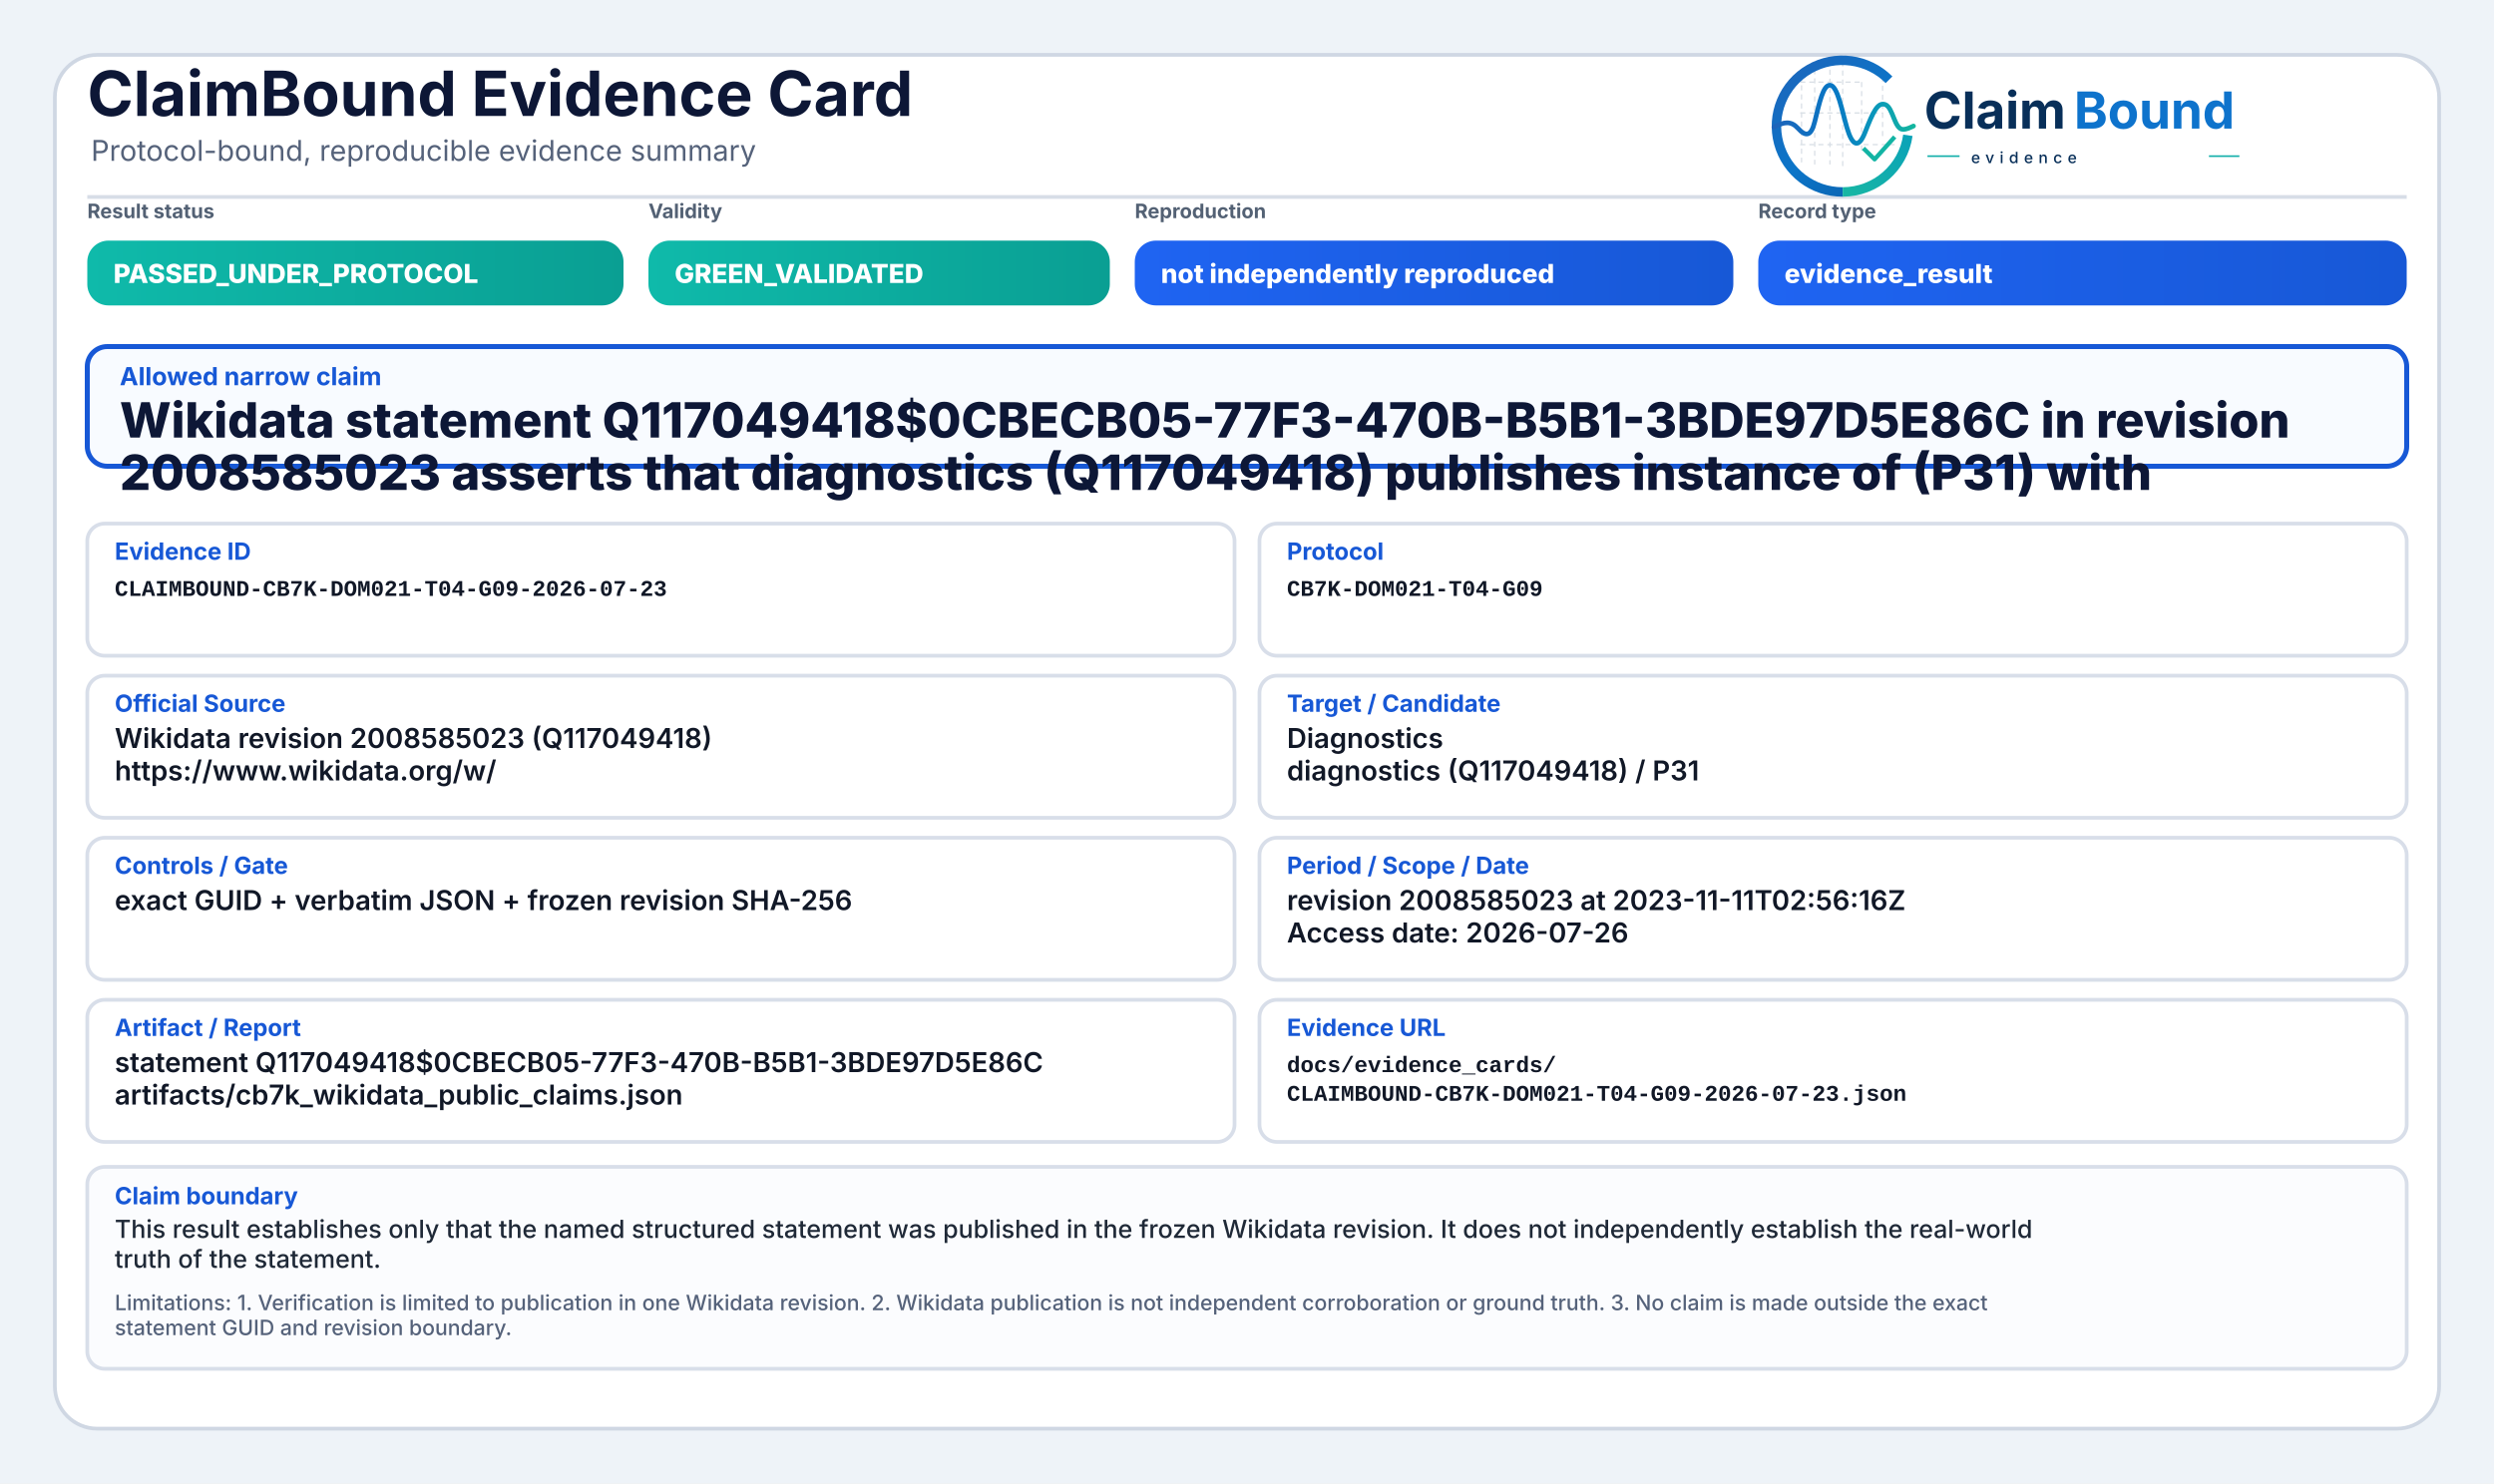
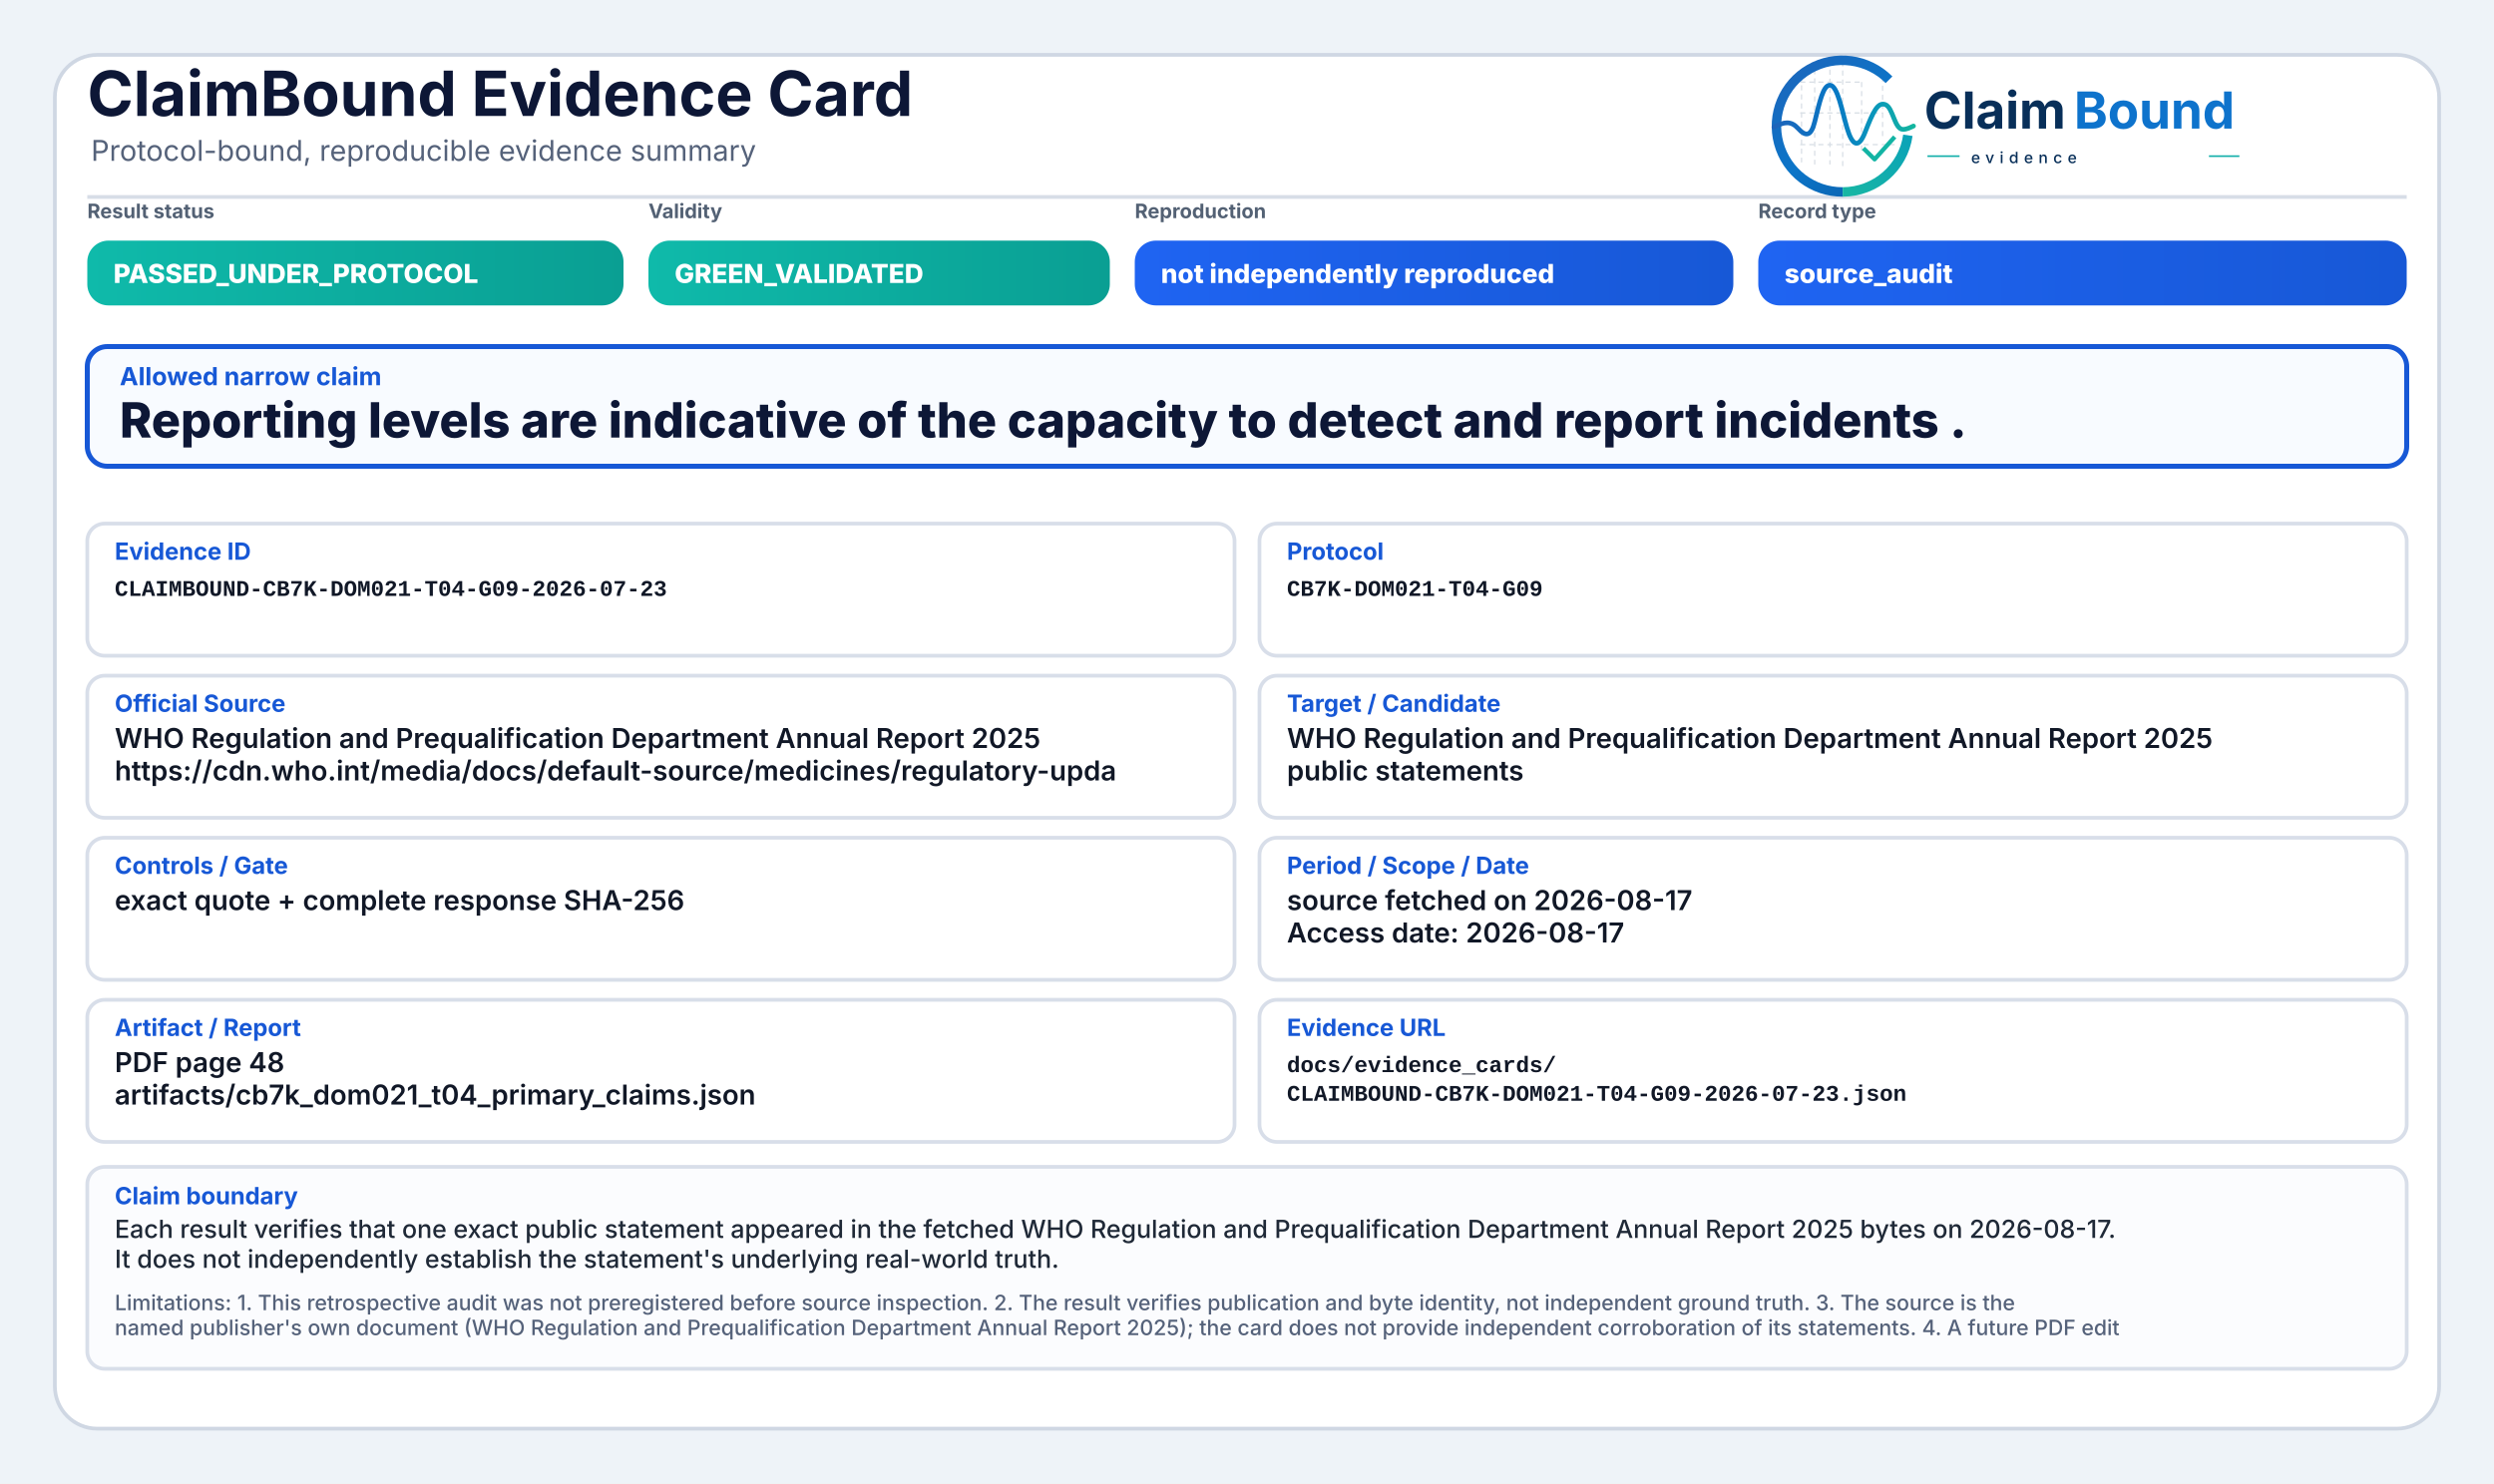
<svg xmlns="http://www.w3.org/2000/svg" width="2000" height="1190" viewBox="0 0 2000 1190" role="img" aria-label="ClaimBound Evidence Card">
  <defs>
    <linearGradient id="greenGrad" x1="0" y1="0" x2="1" y2="0">
      <stop offset="0%" stop-color="#0fbaaa" />
      <stop offset="100%" stop-color="#0a9f93" />
    </linearGradient>
    <linearGradient id="yellowGrad" x1="0" y1="0" x2="1" y2="0">
      <stop offset="0%" stop-color="#fbbf24" />
      <stop offset="100%" stop-color="#d97706" />
    </linearGradient>
    <linearGradient id="amberGrad" x1="0" y1="0" x2="1" y2="0">
      <stop offset="0%" stop-color="#f97316" />
      <stop offset="100%" stop-color="#c2410c" />
    </linearGradient>
    <linearGradient id="redGrad" x1="0" y1="0" x2="1" y2="0">
      <stop offset="0%" stop-color="#ef4444" />
      <stop offset="100%" stop-color="#b91c1c" />
    </linearGradient>
    <linearGradient id="grayGrad" x1="0" y1="0" x2="1" y2="0">
      <stop offset="0%" stop-color="#64748b" />
      <stop offset="100%" stop-color="#475569" />
    </linearGradient>
    <linearGradient id="blueGrad" x1="0" y1="0" x2="1" y2="0">
      <stop offset="0%" stop-color="#1f64f2" />
      <stop offset="100%" stop-color="#1758d6" />
    </linearGradient>
    <linearGradient id="logoRingBlue" x1="73" y1="453" x2="348" y2="793" gradientUnits="userSpaceOnUse">
      <stop offset="0" stop-color="#1E64BA" />
      <stop offset="0.55" stop-color="#0C75C8" />
      <stop offset="1" stop-color="#0A5FAB" />
    </linearGradient>
    <linearGradient id="logoRingTeal" x1="221" y1="792" x2="403" y2="594" gradientUnits="userSpaceOnUse">
      <stop offset="0" stop-color="#18B7A3" />
      <stop offset="1" stop-color="#089EBC" />
    </linearGradient>
    <linearGradient id="logoSignalGradient" x1="61" y1="628" x2="404" y2="628" gradientUnits="userSpaceOnUse">
      <stop offset="0" stop-color="#1E64BA" />
      <stop offset="0.43" stop-color="#0877C4" />
      <stop offset="0.72" stop-color="#0A97BB" />
      <stop offset="1" stop-color="#14B69E" />
    </linearGradient>
  </defs>
  <rect x="0" y="0" width="2000" height="1190" fill="#eef3f8" />
  <rect x="44" y="44" width="1912" height="1102" rx="34" fill="#ffffff" stroke="#cfd7e3" stroke-width="3" />
  <path d="M70 158 H1930" stroke="#d7dde7" stroke-width="3" />
  <text x="70" y="93" font-family="Inter, Segoe UI, Arial, sans-serif" font-size="50" font-weight="750" fill="#0d1736">ClaimBound Evidence Card</text>
  <text x="73" y="129" font-family="Inter, Segoe UI, Arial, sans-serif" font-size="23" font-weight="400" fill="#55627a">Protocol-bound, reproducible evidence summary</text>
  <g aria-label="ClaimBound evidence logo" transform="translate(1415,52) scale(0.33) translate(-40,-478)">
    <g stroke-linecap="butt" stroke-linejoin="round">
      <g stroke="#CBD3DC" stroke-width="3.2" stroke-linecap="round" stroke-dasharray="10 12" opacity="0.72">
        <path d="M130 507V714" />
        <path d="M162 490V719" />
        <path d="M199 491V719" />
        <path d="M230 471V726" />
        <path d="M276 521V690" />
        <path d="M327 508V650" />
        <path d="M128 520H277" />
        <path d="M128 595H327" />
        <path d="M128 672H355" />
      </g>
      <path d="M342.6 514.3A160 160 0 1 0 230 787" fill="none" stroke="url(#logoRingBlue)" stroke-width="23" />
      <path d="M230 787A160 160 0 0 0 388.4 649.3" fill="none" stroke="url(#logoRingTeal)" stroke-width="23" />
      <path d="M63 629.5C87 616.4 104.3 613.6 121.2 632.2C140.7 653.8 153.4 651.6 162.1 616.2C173.8 568.5 182.5 527.5 198.9 527.5C217.5 527.5 228.4 590.6 240.3 630.8C253.4 675.4 268.6 682.8 284.6 641.5C303.5 592.9 315.2 567.6 333.7 574.7C352.6 582 355.7 635.1 376.6 634.9C386.2 634.8 394 630.4 402 626.8" fill="none" stroke="url(#logoSignalGradient)" stroke-width="11.5" stroke-linecap="round" />
      <path d="M284 684.5L307.5 707.7L353 657" fill="none" stroke="#12B4A4" stroke-width="10.5" stroke-linecap="square" />
    </g>
    <text x="428" y="633" font-family="Inter, Segoe UI, Arial, sans-serif" font-size="124" font-weight="750" fill="#082F59" text-rendering="geometricPrecision">Claim</text>
    <text x="792" y="633" font-family="Inter, Segoe UI, Arial, sans-serif" font-size="124" font-weight="750" fill="#0E73CC" text-rendering="geometricPrecision">Bound</text>
    <line x1="436" y1="700" x2="514" y2="700" stroke="#11AFA9" stroke-width="4" />
    <text x="542" y="717" font-family="Inter, Segoe UI, Arial, sans-serif" font-size="38" font-weight="500" letter-spacing="13" fill="#082F59">evidence</text>
    <line x1="1120" y1="700" x2="1194" y2="700" stroke="#11AFA9" stroke-width="4" />
  </g>
  <text x="70" y="175" font-family="Inter, Segoe UI, Arial, sans-serif" font-size="16" font-weight="650" fill="#536174">Result status</text>
  <rect x="70" y="193" width="430" height="52" rx="17" fill="url(#greenGrad)" />
  <text x="91" y="227" font-family="Inter, Segoe UI, Arial, sans-serif" font-size="21" font-weight="800" fill="#ffffff">PASSED_UNDER_PROTOCOL</text>
  <text x="520" y="175" font-family="Inter, Segoe UI, Arial, sans-serif" font-size="16" font-weight="650" fill="#536174">Validity</text>
  <rect x="520" y="193" width="370" height="52" rx="17" fill="url(#greenGrad)" />
  <text x="541" y="227" font-family="Inter, Segoe UI, Arial, sans-serif" font-size="21" font-weight="800" fill="#ffffff">GREEN_VALIDATED</text>
  <text x="910" y="175" font-family="Inter, Segoe UI, Arial, sans-serif" font-size="16" font-weight="650" fill="#536174">Reproduction</text>
  <rect x="910" y="193" width="480" height="52" rx="17" fill="url(#blueGrad)" />
  <text x="931" y="227" font-family="Inter, Segoe UI, Arial, sans-serif" font-size="21" font-weight="800" fill="#ffffff">not independently reproduced</text>
  <text x="1410" y="175" font-family="Inter, Segoe UI, Arial, sans-serif" font-size="16" font-weight="650" fill="#536174">Record type</text>
  <rect x="1410" y="193" width="520" height="52" rx="17" fill="url(#blueGrad)" />
-   <text x="1431" y="227" font-family="Inter, Segoe UI, Arial, sans-serif" font-size="21" font-weight="800" fill="#ffffff">evidence_result</text>
+   <text x="1431" y="227" font-family="Inter, Segoe UI, Arial, sans-serif" font-size="21" font-weight="800" fill="#ffffff">source_audit</text>
  <rect x="70" y="278" width="1860" height="96" rx="16" fill="#f8fbff" stroke="#1758d6" stroke-width="4" />
  <text x="96" y="309" font-family="Inter, Segoe UI, Arial, sans-serif" font-size="20" font-weight="750" fill="#1758d6">Allowed narrow claim</text>
-   <text x="96" y="351" font-family="Inter, Segoe UI, Arial, sans-serif" font-size="39" font-weight="800" fill="#0d1736">Wikidata statement Q117049418$0CBECB05-77F3-470B-B5B1-3BDE97D5E86C in revision</text>
-   <text x="96" y="393" font-family="Inter, Segoe UI, Arial, sans-serif" font-size="39" font-weight="800" fill="#0d1736">2008585023 asserts that diagnostics (Q117049418) publishes instance of (P31) with</text>
+   <text x="96" y="351" font-family="Inter, Segoe UI, Arial, sans-serif" font-size="39" font-weight="800" fill="#0d1736">Reporting levels are indicative of the capacity to detect and report incidents .</text>
  <rect x="70" y="420" width="920" height="106" rx="14" fill="#ffffff" stroke="#d8dee9" stroke-width="3" />
  <text x="92" y="449" font-family="Inter, Segoe UI, Arial, sans-serif" font-size="19" font-weight="750" fill="#1758d6">Evidence ID</text>
  <text x="92" y="478" font-family="SFMono-Regular, Consolas, Liberation Mono, monospace" font-size="18" font-weight="600" fill="#111827">CLAIMBOUND-CB7K-DOM021-T04-G09-2026-07-23</text>
  <rect x="1010" y="420" width="920" height="106" rx="14" fill="#ffffff" stroke="#d8dee9" stroke-width="3" />
  <text x="1032" y="449" font-family="Inter, Segoe UI, Arial, sans-serif" font-size="19" font-weight="750" fill="#1758d6">Protocol</text>
  <text x="1032" y="478" font-family="SFMono-Regular, Consolas, Liberation Mono, monospace" font-size="18" font-weight="600" fill="#111827">CB7K-DOM021-T04-G09</text>
  <rect x="70" y="542" width="920" height="114" rx="14" fill="#ffffff" stroke="#d8dee9" stroke-width="3" />
  <text x="92" y="571" font-family="Inter, Segoe UI, Arial, sans-serif" font-size="19" font-weight="750" fill="#1758d6">Official Source</text>
-   <text x="92" y="600" font-family="Inter, Segoe UI, Arial, sans-serif" font-size="22" font-weight="600" fill="#111827">Wikidata revision 2008585023 (Q117049418)</text>
-   <text x="92" y="626" font-family="Inter, Segoe UI, Arial, sans-serif" font-size="22" font-weight="600" fill="#111827">https://www.wikidata.org/w/</text>
+   <text x="92" y="600" font-family="Inter, Segoe UI, Arial, sans-serif" font-size="22" font-weight="600" fill="#111827">WHO Regulation and Prequalification Department Annual Report 2025</text>
+   <text x="92" y="626" font-family="Inter, Segoe UI, Arial, sans-serif" font-size="22" font-weight="600" fill="#111827">https://cdn.who.int/media/docs/default-source/medicines/regulatory-upda</text>
  <rect x="1010" y="542" width="920" height="114" rx="14" fill="#ffffff" stroke="#d8dee9" stroke-width="3" />
  <text x="1032" y="571" font-family="Inter, Segoe UI, Arial, sans-serif" font-size="19" font-weight="750" fill="#1758d6">Target / Candidate</text>
-   <text x="1032" y="600" font-family="Inter, Segoe UI, Arial, sans-serif" font-size="22" font-weight="600" fill="#111827">Diagnostics</text>
-   <text x="1032" y="626" font-family="Inter, Segoe UI, Arial, sans-serif" font-size="22" font-weight="600" fill="#111827">diagnostics (Q117049418) / P31</text>
+   <text x="1032" y="600" font-family="Inter, Segoe UI, Arial, sans-serif" font-size="22" font-weight="600" fill="#111827">WHO Regulation and Prequalification Department Annual Report 2025</text>
+   <text x="1032" y="626" font-family="Inter, Segoe UI, Arial, sans-serif" font-size="22" font-weight="600" fill="#111827">public statements</text>
  <rect x="70" y="672" width="920" height="114" rx="14" fill="#ffffff" stroke="#d8dee9" stroke-width="3" />
  <text x="92" y="701" font-family="Inter, Segoe UI, Arial, sans-serif" font-size="19" font-weight="750" fill="#1758d6">Controls / Gate</text>
-   <text x="92" y="730" font-family="Inter, Segoe UI, Arial, sans-serif" font-size="22" font-weight="600" fill="#111827">exact GUID + verbatim JSON + frozen revision SHA-256</text>
+   <text x="92" y="730" font-family="Inter, Segoe UI, Arial, sans-serif" font-size="22" font-weight="600" fill="#111827">exact quote + complete response SHA-256</text>
  <rect x="1010" y="672" width="920" height="114" rx="14" fill="#ffffff" stroke="#d8dee9" stroke-width="3" />
  <text x="1032" y="701" font-family="Inter, Segoe UI, Arial, sans-serif" font-size="19" font-weight="750" fill="#1758d6">Period / Scope / Date</text>
-   <text x="1032" y="730" font-family="Inter, Segoe UI, Arial, sans-serif" font-size="22" font-weight="600" fill="#111827">revision 2008585023 at 2023-11-11T02:56:16Z</text>
-   <text x="1032" y="756" font-family="Inter, Segoe UI, Arial, sans-serif" font-size="22" font-weight="600" fill="#111827">Access date: 2026-07-26</text>
+   <text x="1032" y="730" font-family="Inter, Segoe UI, Arial, sans-serif" font-size="22" font-weight="600" fill="#111827">source fetched on 2026-08-17</text>
+   <text x="1032" y="756" font-family="Inter, Segoe UI, Arial, sans-serif" font-size="22" font-weight="600" fill="#111827">Access date: 2026-08-17</text>
  <rect x="70" y="802" width="920" height="114" rx="14" fill="#ffffff" stroke="#d8dee9" stroke-width="3" />
  <text x="92" y="831" font-family="Inter, Segoe UI, Arial, sans-serif" font-size="19" font-weight="750" fill="#1758d6">Artifact / Report</text>
-   <text x="92" y="860" font-family="Inter, Segoe UI, Arial, sans-serif" font-size="22" font-weight="600" fill="#111827">statement Q117049418$0CBECB05-77F3-470B-B5B1-3BDE97D5E86C</text>
-   <text x="92" y="886" font-family="Inter, Segoe UI, Arial, sans-serif" font-size="22" font-weight="600" fill="#111827">artifacts/cb7k_wikidata_public_claims.json</text>
+   <text x="92" y="860" font-family="Inter, Segoe UI, Arial, sans-serif" font-size="22" font-weight="600" fill="#111827">PDF page 48</text>
+   <text x="92" y="886" font-family="Inter, Segoe UI, Arial, sans-serif" font-size="22" font-weight="600" fill="#111827">artifacts/cb7k_dom021_t04_primary_claims.json</text>
  <rect x="1010" y="802" width="920" height="114" rx="14" fill="#ffffff" stroke="#d8dee9" stroke-width="3" />
  <text x="1032" y="831" font-family="Inter, Segoe UI, Arial, sans-serif" font-size="19" font-weight="750" fill="#1758d6">Evidence URL</text>
  <text x="1032" y="860" font-family="SFMono-Regular, Consolas, Liberation Mono, monospace" font-size="18" font-weight="600" fill="#111827">docs/evidence_cards/</text>
  <text x="1032" y="883" font-family="SFMono-Regular, Consolas, Liberation Mono, monospace" font-size="18" font-weight="600" fill="#111827">CLAIMBOUND-CB7K-DOM021-T04-G09-2026-07-23.json</text>
  <rect x="70" y="936" width="1860" height="162" rx="14" fill="#fbfcfe" stroke="#d8dee9" stroke-width="3" />
  <text x="92" y="966" font-family="Inter, Segoe UI, Arial, sans-serif" font-size="19" font-weight="750" fill="#1758d6">Claim boundary</text>
-   <text x="92" y="993" font-family="Inter, Segoe UI, Arial, sans-serif" font-size="20" font-weight="500" fill="#1f2937">This result establishes only that the named structured statement was published in the frozen Wikidata revision. It does not independently establish the real-world</text>
-   <text x="92" y="1017" font-family="Inter, Segoe UI, Arial, sans-serif" font-size="20" font-weight="500" fill="#1f2937">truth of the statement.</text>
-   <text x="92" y="1051" font-family="Inter, Segoe UI, Arial, sans-serif" font-size="17" font-weight="500" fill="#55627a">Limitations: 1. Verification is limited to publication in one Wikidata revision. 2. Wikidata publication is not independent corroboration or ground truth. 3. No claim is made outside the exact</text>
-   <text x="92" y="1071" font-family="Inter, Segoe UI, Arial, sans-serif" font-size="17" font-weight="500" fill="#55627a">statement GUID and revision boundary.</text>
+   <text x="92" y="993" font-family="Inter, Segoe UI, Arial, sans-serif" font-size="20" font-weight="500" fill="#1f2937">Each result verifies that one exact public statement appeared in the fetched WHO Regulation and Prequalification Department Annual Report 2025 bytes on 2026-08-17.</text>
+   <text x="92" y="1017" font-family="Inter, Segoe UI, Arial, sans-serif" font-size="20" font-weight="500" fill="#1f2937">It does not independently establish the statement's underlying real-world truth.</text>
+   <text x="92" y="1051" font-family="Inter, Segoe UI, Arial, sans-serif" font-size="17" font-weight="500" fill="#55627a">Limitations: 1. This retrospective audit was not preregistered before source inspection. 2. The result verifies publication and byte identity, not independent ground truth. 3. The source is the</text>
+   <text x="92" y="1071" font-family="Inter, Segoe UI, Arial, sans-serif" font-size="17" font-weight="500" fill="#55627a">named publisher's own document (WHO Regulation and Prequalification Department Annual Report 2025); the card does not provide independent corroboration of its statements. 4. A future PDF edit</text>
</svg>
